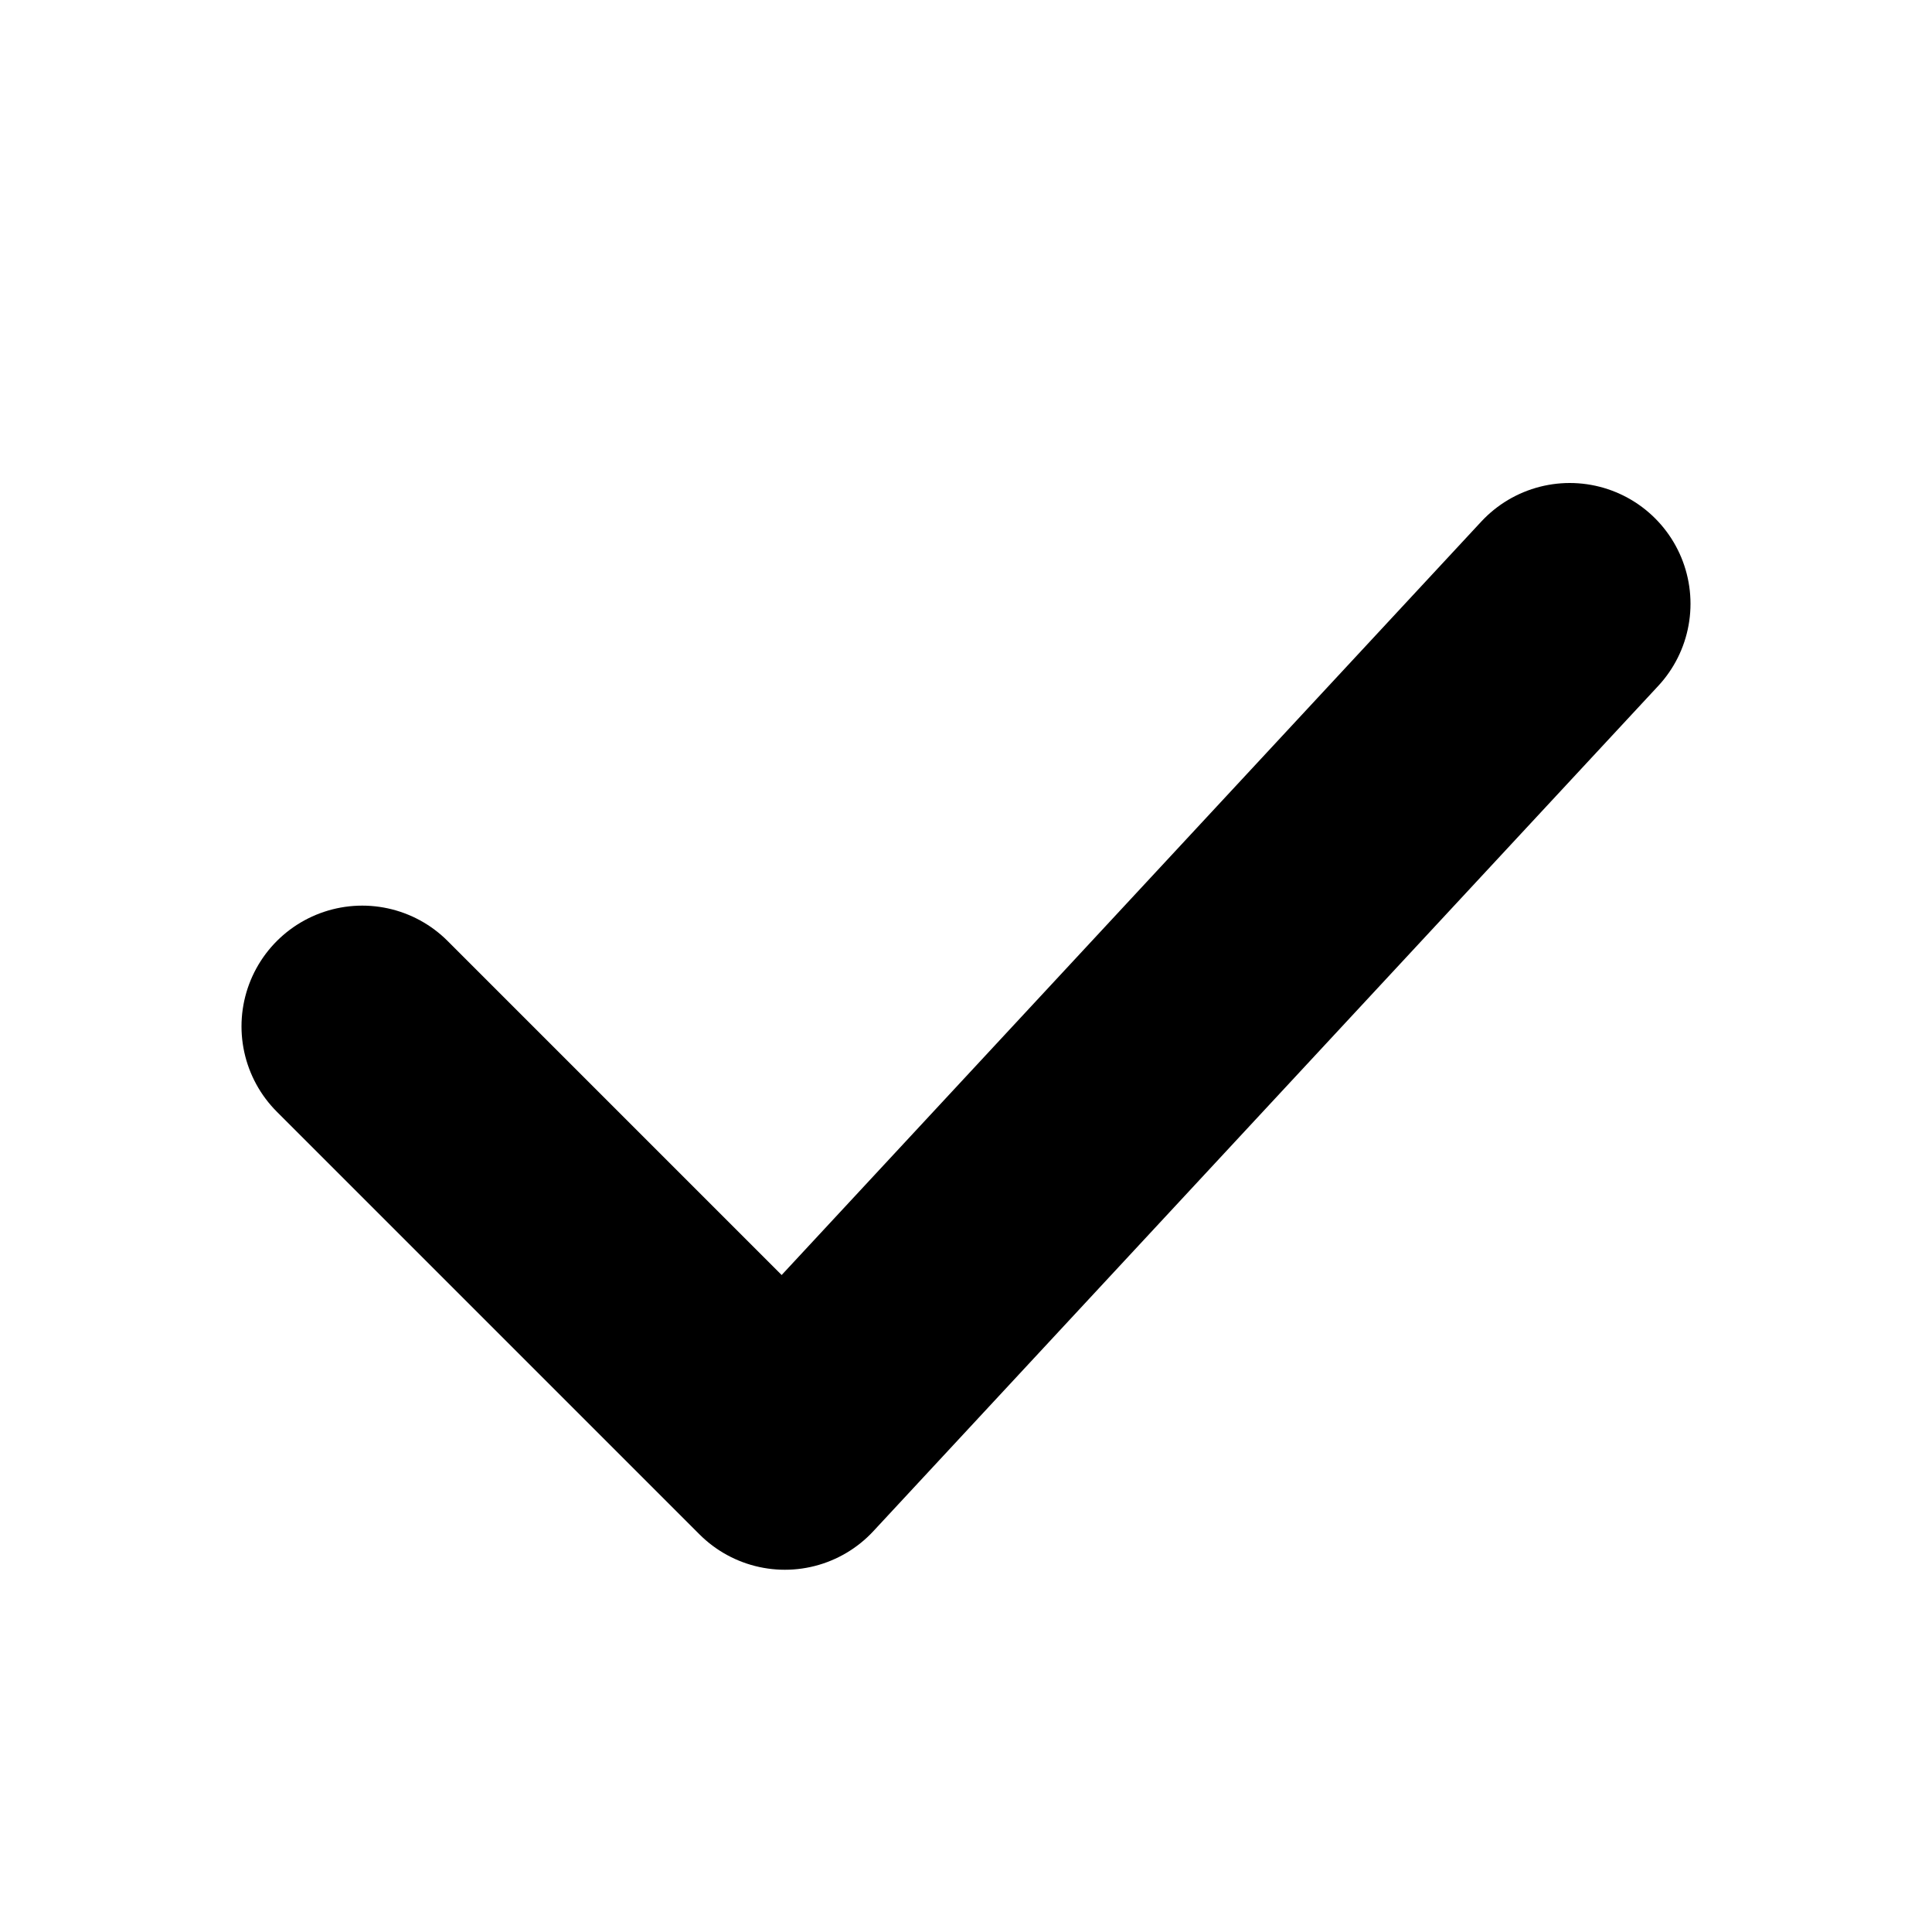
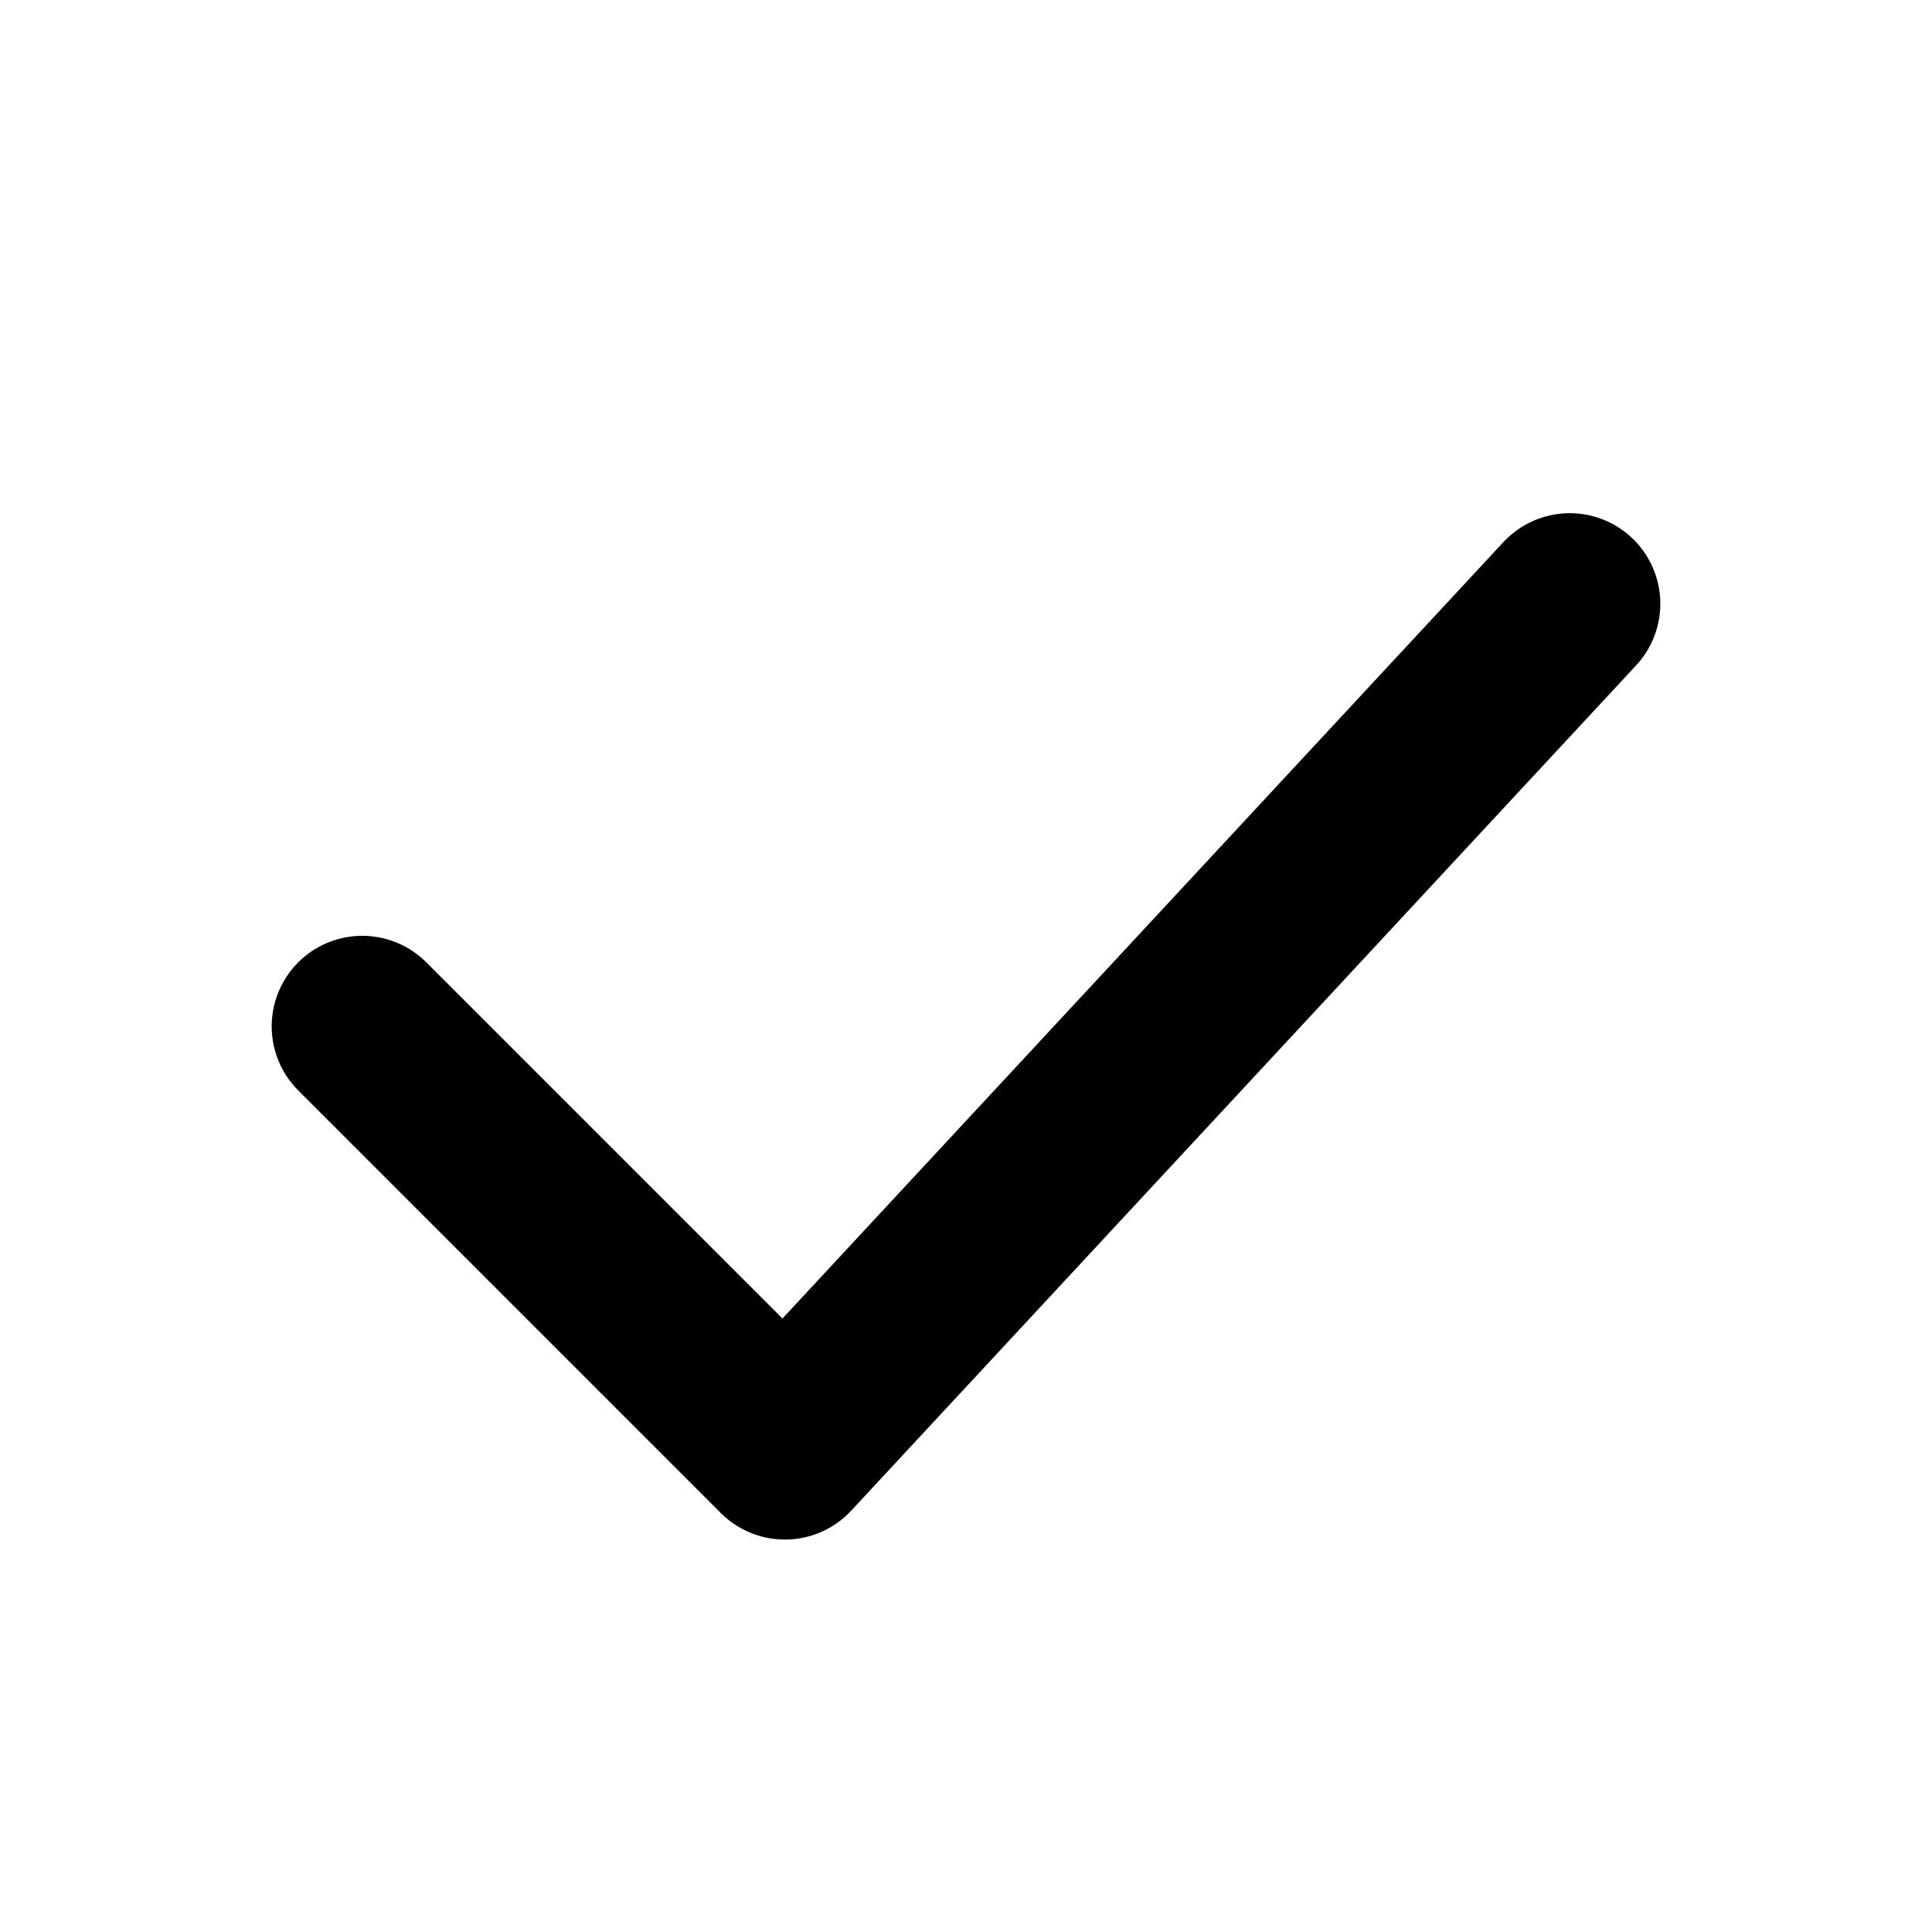
- <svg xmlns="http://www.w3.org/2000/svg" viewBox="0 0 16 16" fill="none" stroke="black" stroke-width="2" stroke-linecap="round" stroke-linejoin="round">
+ <svg xmlns="http://www.w3.org/2000/svg" viewBox="0 0 16 16" fill="none" stroke="black" stroke-width="1.5" stroke-linecap="round" stroke-linejoin="round">
  <path d="M3 8.5l3.5 3.5 6.5-7" />
</svg>
